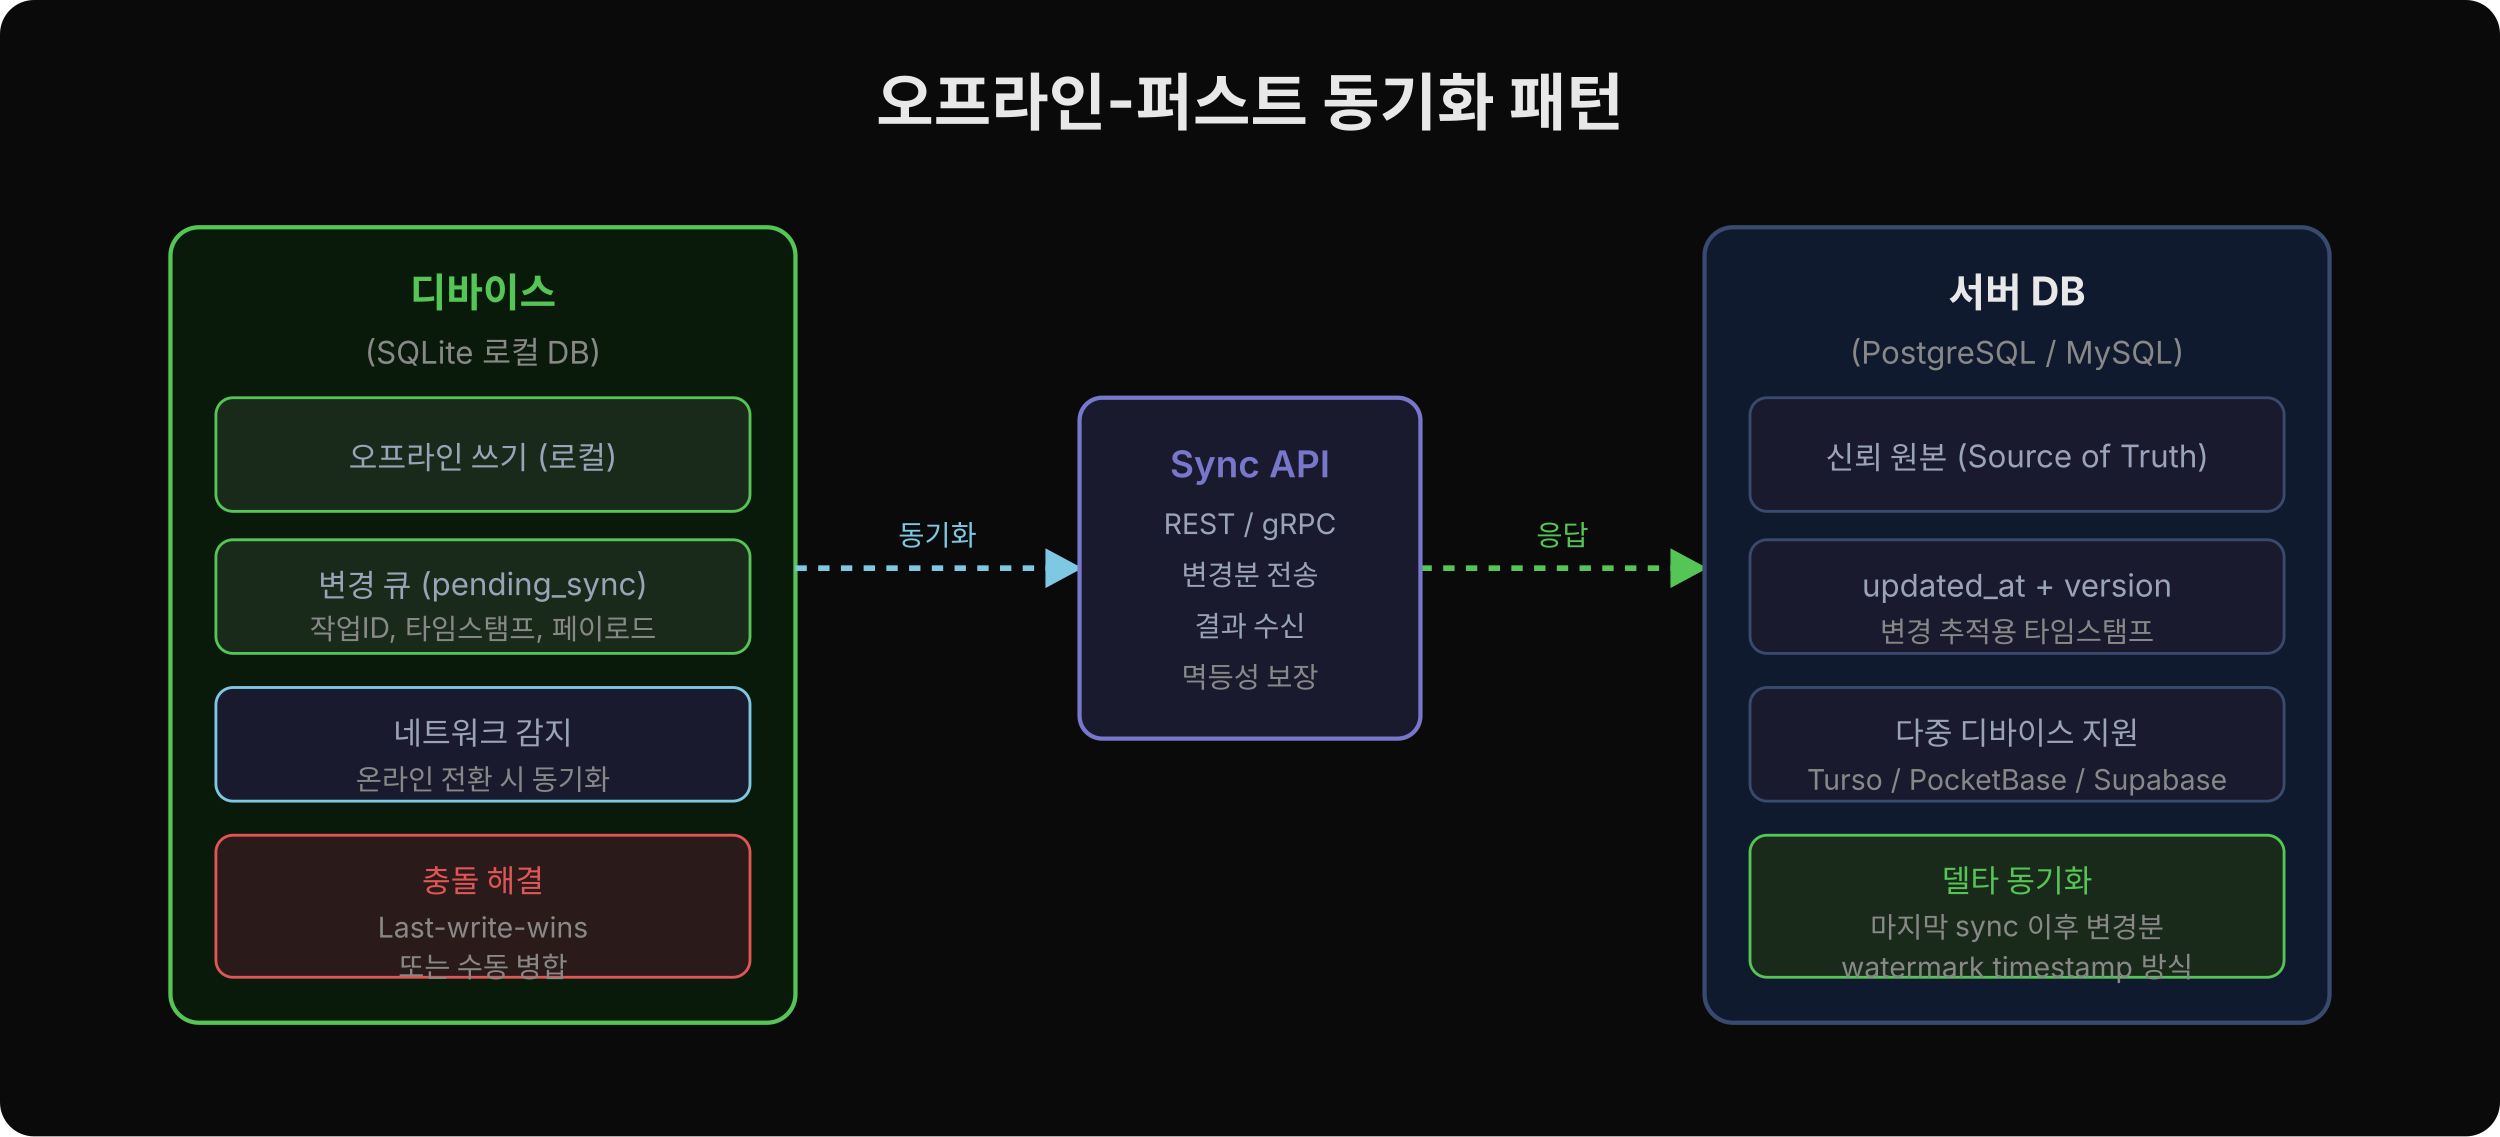
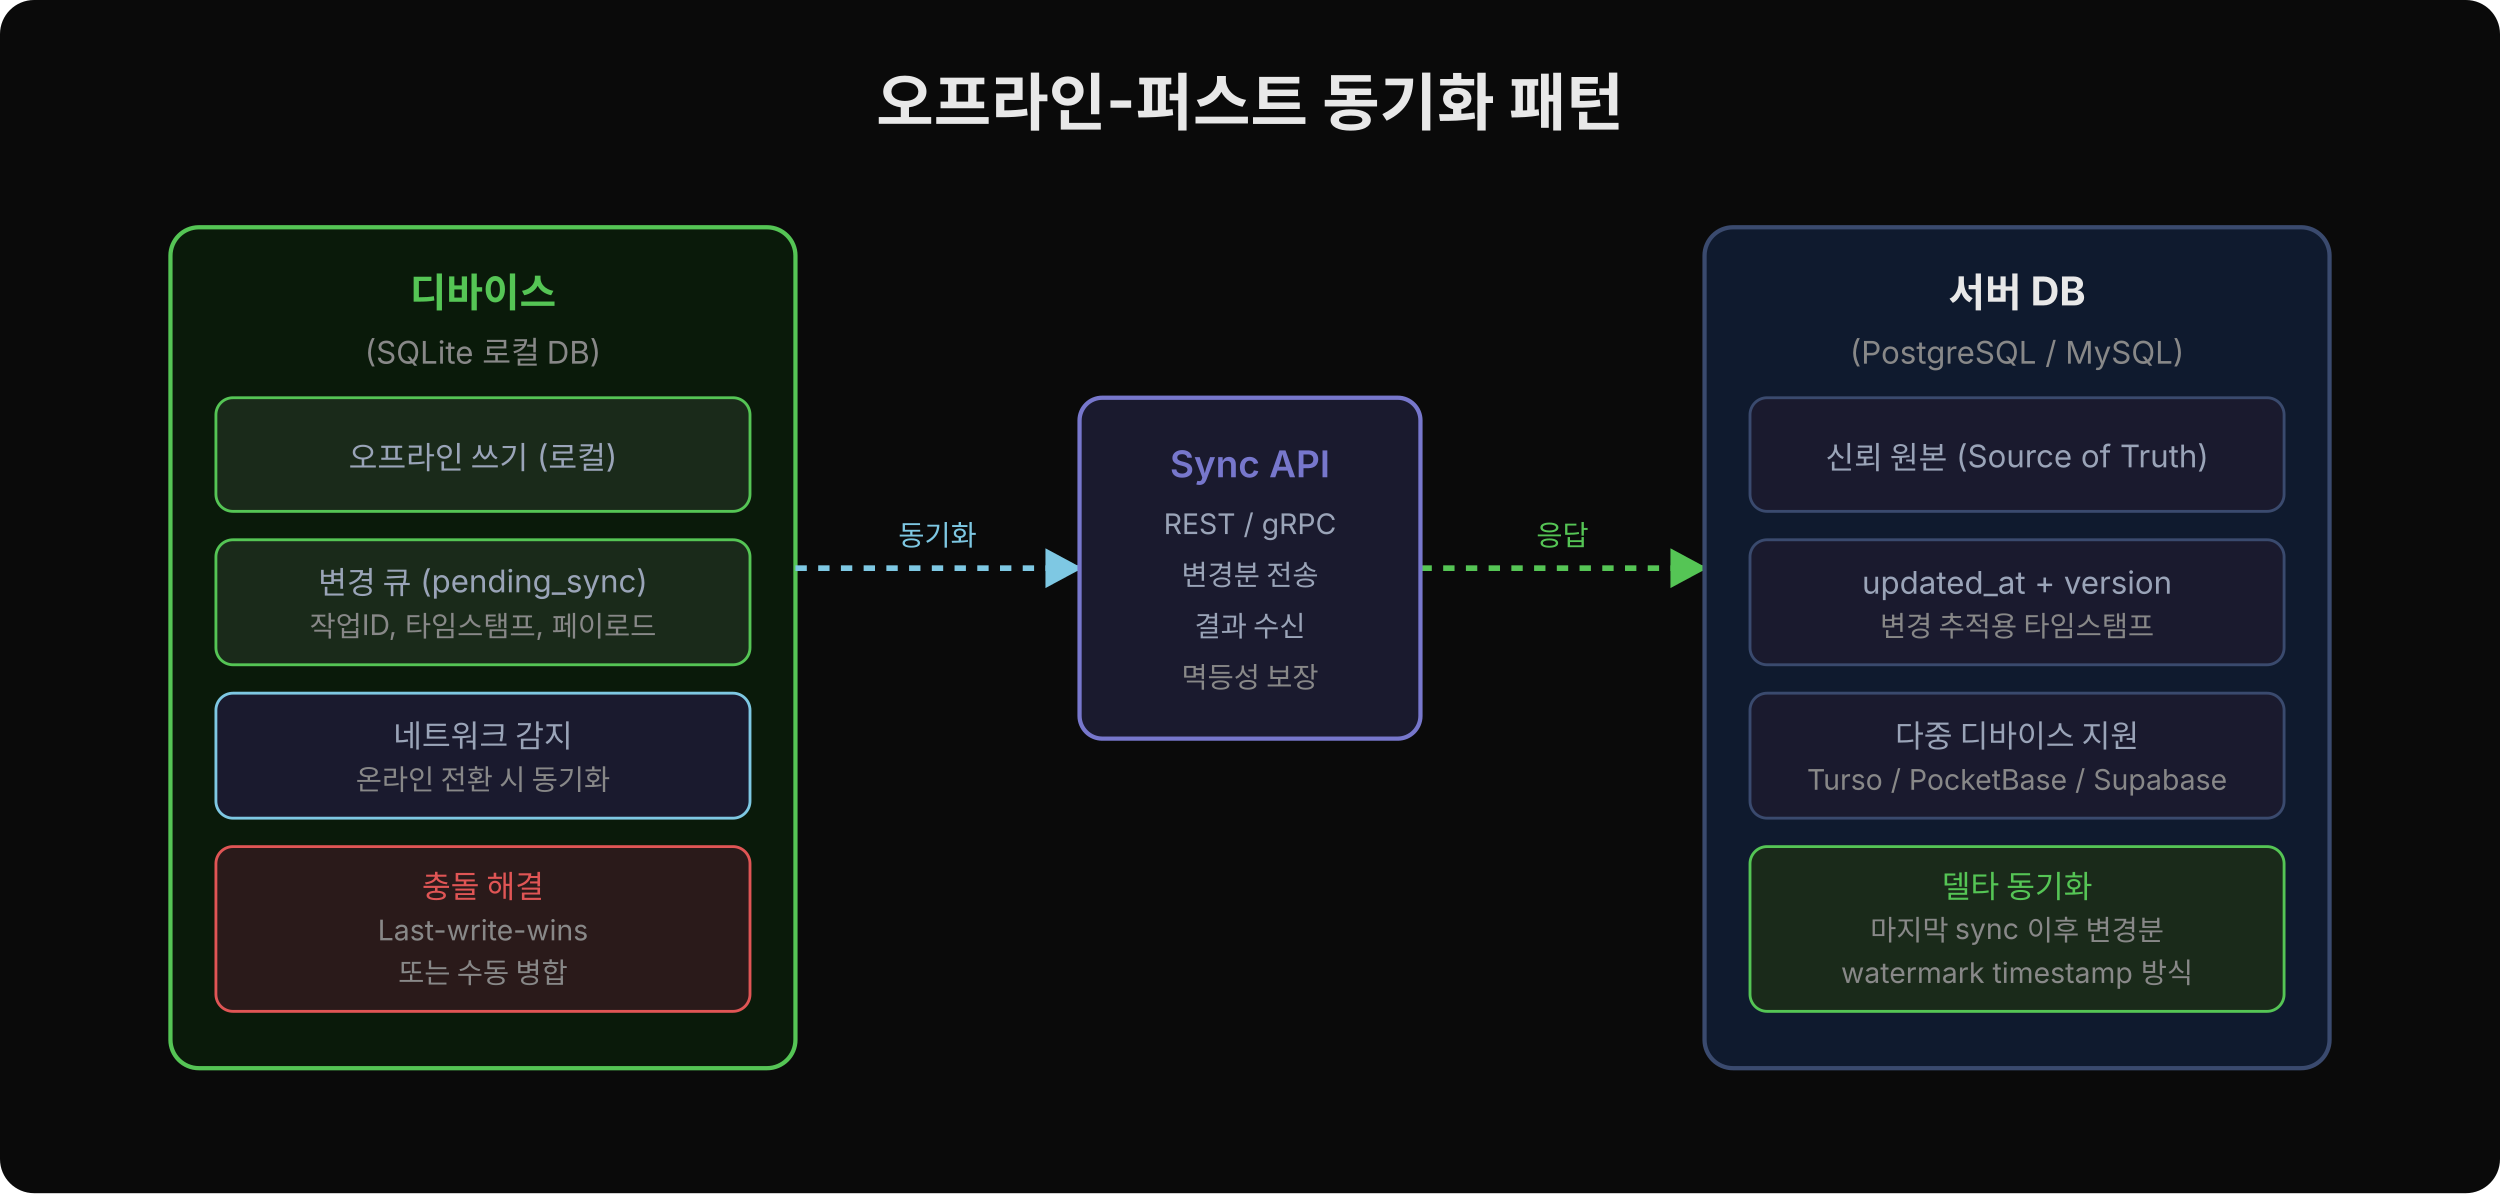
- <svg xmlns="http://www.w3.org/2000/svg" width="880" height="400" viewBox="0 0 880 400">
+ <svg xmlns="http://www.w3.org/2000/svg" width="880" height="420" viewBox="0 0 880 420">
  <defs>
    <marker id="arrs2" viewBox="0 0 14 14" refX="12" refY="7" markerUnits="userSpaceOnUse" markerWidth="14" markerHeight="14" orient="auto">
      <path d="M 0 0 L 13 7 L 0 14 z" fill="#7ec8e3" />
    </marker>
    <marker id="arrd2" viewBox="0 0 14 14" refX="12" refY="7" markerUnits="userSpaceOnUse" markerWidth="14" markerHeight="14" orient="auto">
      <path d="M 0 0 L 13 7 L 0 14 z" fill="#55c555" />
    </marker>
  </defs>
-   <rect width="880" height="400" fill="#0a0a0a" rx="12" />
+   <rect width="880" height="420" fill="#0a0a0a" rx="12" />
  <text x="440" y="44" font-family="'Wanted Sans Variable','Wanted Sans',-apple-system,sans-serif" font-size="22" font-weight="700" fill="#e8e8e8" text-anchor="middle">오프라인-퍼스트 동기화 패턴</text>
-   <rect x="60" y="80" width="220" height="280" fill="#0a1a0a" rx="10" stroke="#55c555" stroke-width="1.5" />
+   <rect x="60" y="80" width="220" height="296" fill="#0a1a0a" rx="10" stroke="#55c555" stroke-width="1.5" />
  <text x="170" y="108" font-family="'Wanted Sans Variable','Wanted Sans',-apple-system,sans-serif" font-size="14" font-weight="700" fill="#55c555" text-anchor="middle">디바이스</text>
  <text x="170" y="128" font-family="'Wanted Sans Variable','Wanted Sans',-apple-system,sans-serif" font-size="11" fill="#888" text-anchor="middle">(SQLite 로컬 DB)</text>
  <rect x="76" y="140" width="188" height="40" fill="#1a2a1a" rx="6" stroke="#55c555" stroke-width="1" />
  <text x="170" y="165" font-family="'Wanted Sans Variable','Wanted Sans',-apple-system,sans-serif" font-size="11" fill="#9aa4b8" text-anchor="middle">오프라인 쓰기 (로컬)</text>
-   <rect x="76" y="190" width="188" height="40" fill="#1a2a1a" rx="6" stroke="#55c555" stroke-width="1" />
-   <text x="170" y="210" font-family="'Wanted Sans Variable','Wanted Sans',-apple-system,sans-serif" font-size="11" fill="#9aa4b8" text-anchor="middle">변경 큐 (pending_sync)</text>
-   <text x="170" y="225" font-family="'Wanted Sans Variable','Wanted Sans',-apple-system,sans-serif" font-size="10" fill="#888" text-anchor="middle">작업ID, 타임스탬프, 페이로드</text>
-   <rect x="76" y="242" width="188" height="40" fill="#1a1a2e" rx="6" stroke="#7ec8e3" stroke-width="1" />
-   <text x="170" y="262" font-family="'Wanted Sans Variable','Wanted Sans',-apple-system,sans-serif" font-size="11" fill="#9aa4b8" text-anchor="middle">네트워크 감지</text>
+   <rect x="76" y="190" width="188" height="44" fill="#1a2a1a" rx="6" stroke="#55c555" stroke-width="1" />
+   <text x="170" y="209" font-family="'Wanted Sans Variable','Wanted Sans',-apple-system,sans-serif" font-size="11" fill="#9aa4b8" text-anchor="middle">변경 큐 (pending_sync)</text>
+   <text x="170" y="224" font-family="'Wanted Sans Variable','Wanted Sans',-apple-system,sans-serif" font-size="10" fill="#888" text-anchor="middle">작업ID, 타임스탬프, 페이로드</text>
+   <rect x="76" y="244" width="188" height="44" fill="#1a1a2e" rx="6" stroke="#7ec8e3" stroke-width="1" />
+   <text x="170" y="263" font-family="'Wanted Sans Variable','Wanted Sans',-apple-system,sans-serif" font-size="11" fill="#9aa4b8" text-anchor="middle">네트워크 감지</text>
  <text x="170" y="278" font-family="'Wanted Sans Variable','Wanted Sans',-apple-system,sans-serif" font-size="10" fill="#888" text-anchor="middle">온라인 전환 시 동기화</text>
-   <rect x="76" y="294" width="188" height="50" fill="#2a1a1a" rx="6" stroke="#e05555" stroke-width="1" />
-   <text x="170" y="314" font-family="'Wanted Sans Variable','Wanted Sans',-apple-system,sans-serif" font-size="11" fill="#e05555" text-anchor="middle">충돌 해결</text>
-   <text x="170" y="330" font-family="'Wanted Sans Variable','Wanted Sans',-apple-system,sans-serif" font-size="10" fill="#888" text-anchor="middle">Last-write-wins</text>
-   <text x="170" y="344" font-family="'Wanted Sans Variable','Wanted Sans',-apple-system,sans-serif" font-size="10" fill="#888" text-anchor="middle">또는 수동 병합</text>
+   <rect x="76" y="298" width="188" height="58" fill="#2a1a1a" rx="6" stroke="#e05555" stroke-width="1" />
+   <text x="170" y="316" font-family="'Wanted Sans Variable','Wanted Sans',-apple-system,sans-serif" font-size="11" fill="#e05555" text-anchor="middle">충돌 해결</text>
+   <text x="170" y="331" font-family="'Wanted Sans Variable','Wanted Sans',-apple-system,sans-serif" font-size="10" fill="#888" text-anchor="middle">Last-write-wins</text>
+   <text x="170" y="346" font-family="'Wanted Sans Variable','Wanted Sans',-apple-system,sans-serif" font-size="10" fill="#888" text-anchor="middle">또는 수동 병합</text>
  <path d="M 280 200 C 330 200 330 200 380 200" stroke="#7ec8e3" stroke-width="2" stroke-dasharray="4,4" fill="none" marker-end="url(#arrs2)" />
  <text x="330" y="192" font-family="'Wanted Sans Variable','Wanted Sans',-apple-system,sans-serif" font-size="10" fill="#7ec8e3" text-anchor="middle">동기화</text>
  <path d="M 500 200 C 550 200 550 200 600 200" stroke="#55c555" stroke-width="2" stroke-dasharray="4,4" fill="none" marker-end="url(#arrd2)" />
  <text x="550" y="192" font-family="'Wanted Sans Variable','Wanted Sans',-apple-system,sans-serif" font-size="10" fill="#55c555" text-anchor="middle">응답</text>
  <rect x="380" y="140" width="120" height="120" fill="#1a1a2e" rx="8" stroke="#7777cc" stroke-width="1.5" />
  <text x="440" y="168" font-family="'Wanted Sans Variable','Wanted Sans',-apple-system,sans-serif" font-size="13" font-weight="600" fill="#7777cc" text-anchor="middle">Sync API</text>
  <text x="440" y="188" font-family="'Wanted Sans Variable','Wanted Sans',-apple-system,sans-serif" font-size="10" fill="#9aa4b8" text-anchor="middle">REST / gRPC</text>
  <text x="440" y="206" font-family="'Wanted Sans Variable','Wanted Sans',-apple-system,sans-serif" font-size="10" fill="#9aa4b8" text-anchor="middle">변경분 전송</text>
  <text x="440" y="224" font-family="'Wanted Sans Variable','Wanted Sans',-apple-system,sans-serif" font-size="10" fill="#9aa4b8" text-anchor="middle">결과 수신</text>
  <text x="440" y="242" font-family="'Wanted Sans Variable','Wanted Sans',-apple-system,sans-serif" font-size="10" fill="#888" text-anchor="middle">멱등성 보장</text>
-   <rect x="600" y="80" width="220" height="280" fill="#0f1a2e" rx="10" stroke="#3a4a6e" stroke-width="1.5" />
+   <rect x="600" y="80" width="220" height="296" fill="#0f1a2e" rx="10" stroke="#3a4a6e" stroke-width="1.5" />
  <text x="710" y="108" font-family="'Wanted Sans Variable','Wanted Sans',-apple-system,sans-serif" font-size="14" font-weight="700" fill="#e8e8e8" text-anchor="middle">서버 DB</text>
  <text x="710" y="128" font-family="'Wanted Sans Variable','Wanted Sans',-apple-system,sans-serif" font-size="11" fill="#888" text-anchor="middle">(PostgreSQL / MySQL)</text>
  <rect x="616" y="140" width="188" height="40" fill="#1a1a2e" rx="6" stroke="#3a4a6e" stroke-width="1" />
  <text x="710" y="165" font-family="'Wanted Sans Variable','Wanted Sans',-apple-system,sans-serif" font-size="11" fill="#9aa4b8" text-anchor="middle">신뢰 원본 (Source of Truth)</text>
-   <rect x="616" y="190" width="188" height="40" fill="#1a1a2e" rx="6" stroke="#3a4a6e" stroke-width="1" />
-   <text x="710" y="210" font-family="'Wanted Sans Variable','Wanted Sans',-apple-system,sans-serif" font-size="11" fill="#9aa4b8" text-anchor="middle">updated_at + version</text>
-   <text x="710" y="226" font-family="'Wanted Sans Variable','Wanted Sans',-apple-system,sans-serif" font-size="10" fill="#888" text-anchor="middle">변경 추적용 타임스탬프</text>
-   <rect x="616" y="242" width="188" height="40" fill="#1a1a2e" rx="6" stroke="#3a4a6e" stroke-width="1" />
-   <text x="710" y="262" font-family="'Wanted Sans Variable','Wanted Sans',-apple-system,sans-serif" font-size="11" fill="#9aa4b8" text-anchor="middle">다중 디바이스 지원</text>
+   <rect x="616" y="190" width="188" height="44" fill="#1a1a2e" rx="6" stroke="#3a4a6e" stroke-width="1" />
+   <text x="710" y="209" font-family="'Wanted Sans Variable','Wanted Sans',-apple-system,sans-serif" font-size="11" fill="#9aa4b8" text-anchor="middle">updated_at + version</text>
+   <text x="710" y="224" font-family="'Wanted Sans Variable','Wanted Sans',-apple-system,sans-serif" font-size="10" fill="#888" text-anchor="middle">변경 추적용 타임스탬프</text>
+   <rect x="616" y="244" width="188" height="44" fill="#1a1a2e" rx="6" stroke="#3a4a6e" stroke-width="1" />
+   <text x="710" y="263" font-family="'Wanted Sans Variable','Wanted Sans',-apple-system,sans-serif" font-size="11" fill="#9aa4b8" text-anchor="middle">다중 디바이스 지원</text>
  <text x="710" y="278" font-family="'Wanted Sans Variable','Wanted Sans',-apple-system,sans-serif" font-size="10" fill="#888" text-anchor="middle">Turso / PocketBase / Supabase</text>
-   <rect x="616" y="294" width="188" height="50" fill="#1a2a1a" rx="6" stroke="#55c555" stroke-width="1" />
-   <text x="710" y="314" font-family="'Wanted Sans Variable','Wanted Sans',-apple-system,sans-serif" font-size="11" fill="#55c555" text-anchor="middle">델타 동기화</text>
-   <text x="710" y="330" font-family="'Wanted Sans Variable','Wanted Sans',-apple-system,sans-serif" font-size="10" fill="#888" text-anchor="middle">마지막 sync 이후 변경분</text>
-   <text x="710" y="344" font-family="'Wanted Sans Variable','Wanted Sans',-apple-system,sans-serif" font-size="10" fill="#888" text-anchor="middle">watermark timestamp 방식</text>
+   <rect x="616" y="298" width="188" height="58" fill="#1a2a1a" rx="6" stroke="#55c555" stroke-width="1" />
+   <text x="710" y="316" font-family="'Wanted Sans Variable','Wanted Sans',-apple-system,sans-serif" font-size="11" fill="#55c555" text-anchor="middle">델타 동기화</text>
+   <text x="710" y="331" font-family="'Wanted Sans Variable','Wanted Sans',-apple-system,sans-serif" font-size="10" fill="#888" text-anchor="middle">마지막 sync 이후 변경분</text>
+   <text x="710" y="346" font-family="'Wanted Sans Variable','Wanted Sans',-apple-system,sans-serif" font-size="10" fill="#888" text-anchor="middle">watermark timestamp 방식</text>
</svg>
